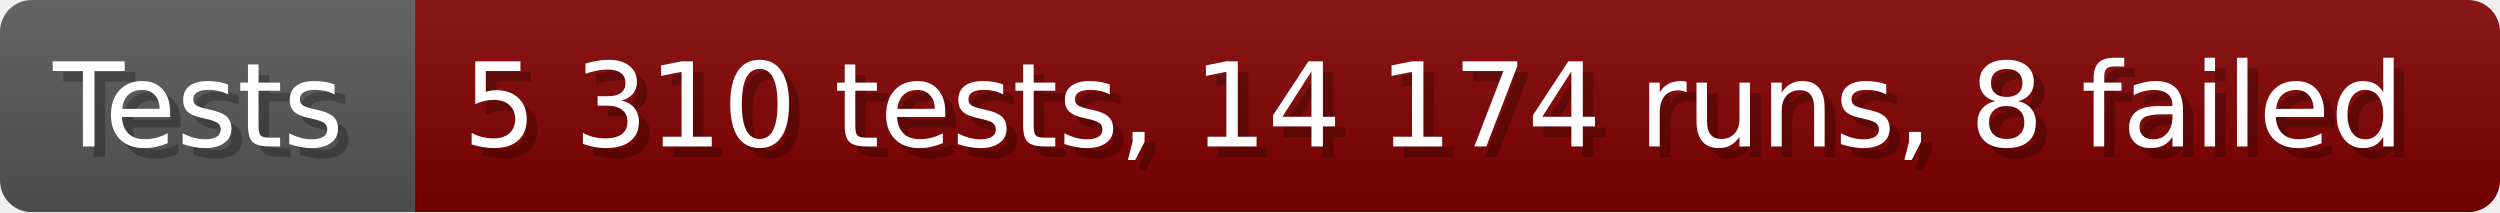
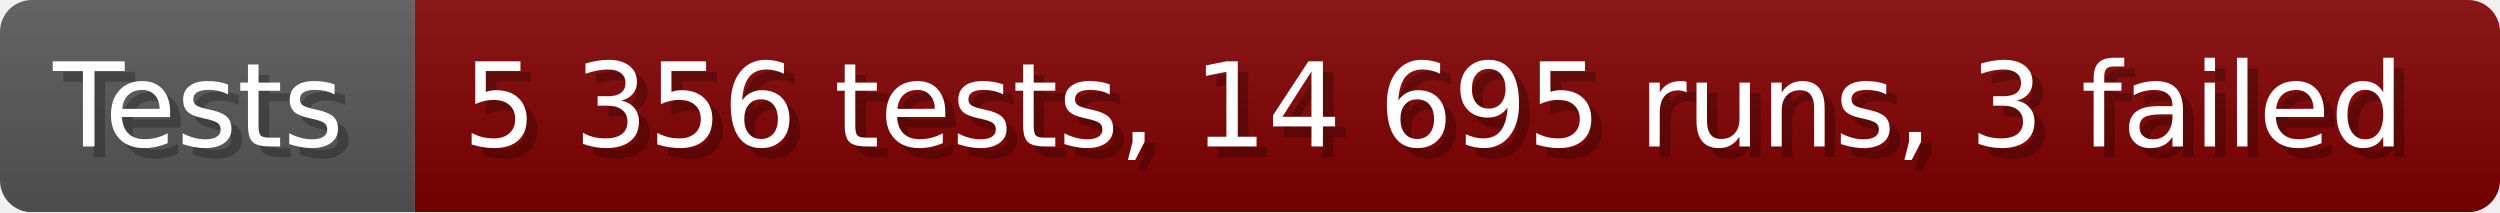
- <svg xmlns="http://www.w3.org/2000/svg" width="235.6" height="20" viewBox="0 0 2356 200" role="img" aria-label="Tests: 5 310 tests, 14 174 runs, 8 failed">
+ <svg xmlns="http://www.w3.org/2000/svg" width="235.6" height="20" viewBox="0 0 2356 200" role="img" aria-label="Tests: 5 356 tests, 14 695 runs, 3 failed">
  <linearGradient id="a" x2="0" y2="100%">
    <stop offset="0" stop-opacity=".1" stop-color="#EEE" />
    <stop offset="1" stop-opacity=".1" />
  </linearGradient>
  <mask id="m">
    <rect width="2356" height="200" rx="30" fill="#FFF" />
  </mask>
  <g mask="url(#m)">
    <rect width="391" height="200" fill="#555" />
    <rect width="1965" height="200" fill="#800000" x="391" />
    <rect width="2356" height="200" fill="url(#a)" />
  </g>
  <g aria-hidden="true" fill="#fff" text-anchor="start" font-family="Verdana,DejaVu Sans,sans-serif" font-size="110">
    <text x="60" y="148" textLength="291" fill="#000" opacity="0.25">Tests</text>
    <text x="50" y="138" textLength="291">Tests</text>
-     <text x="446" y="148" textLength="1865" fill="#000" opacity="0.25">5 310 tests, 14 174 runs, 8 failed</text>
-     <text x="436" y="138" textLength="1865">5 310 tests, 14 174 runs, 8 failed</text>
+     <text x="446" y="148" textLength="1865" fill="#000" opacity="0.25">5 356 tests, 14 695 runs, 3 failed</text>
+     <text x="436" y="138" textLength="1865">5 356 tests, 14 695 runs, 3 failed</text>
  </g>
</svg>
